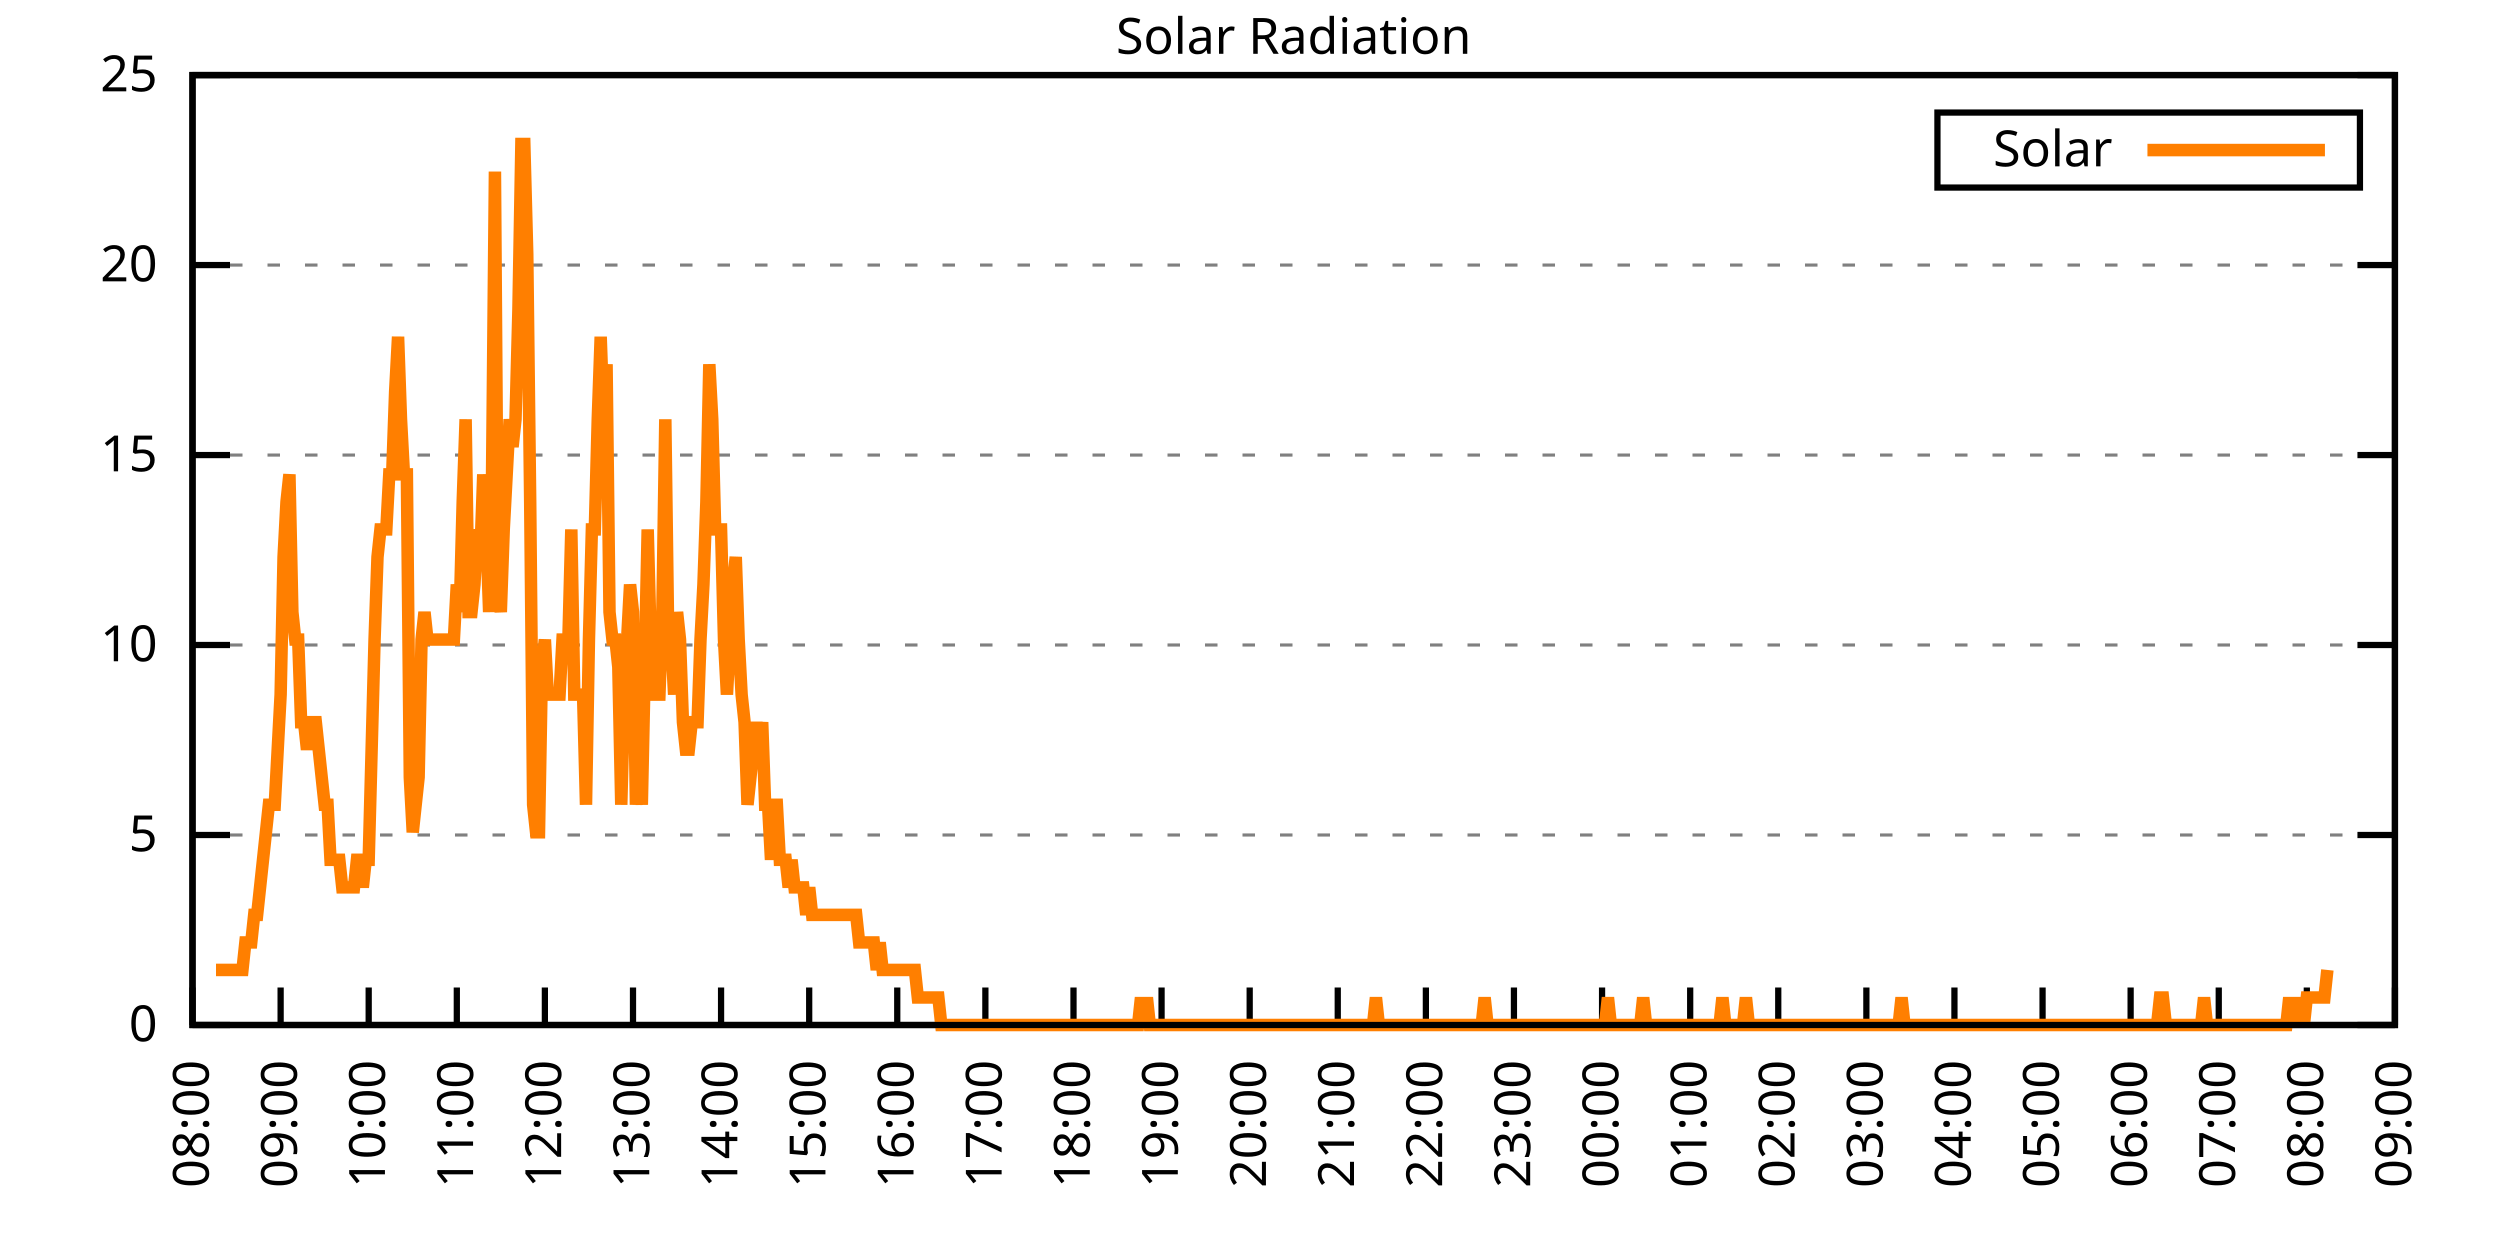
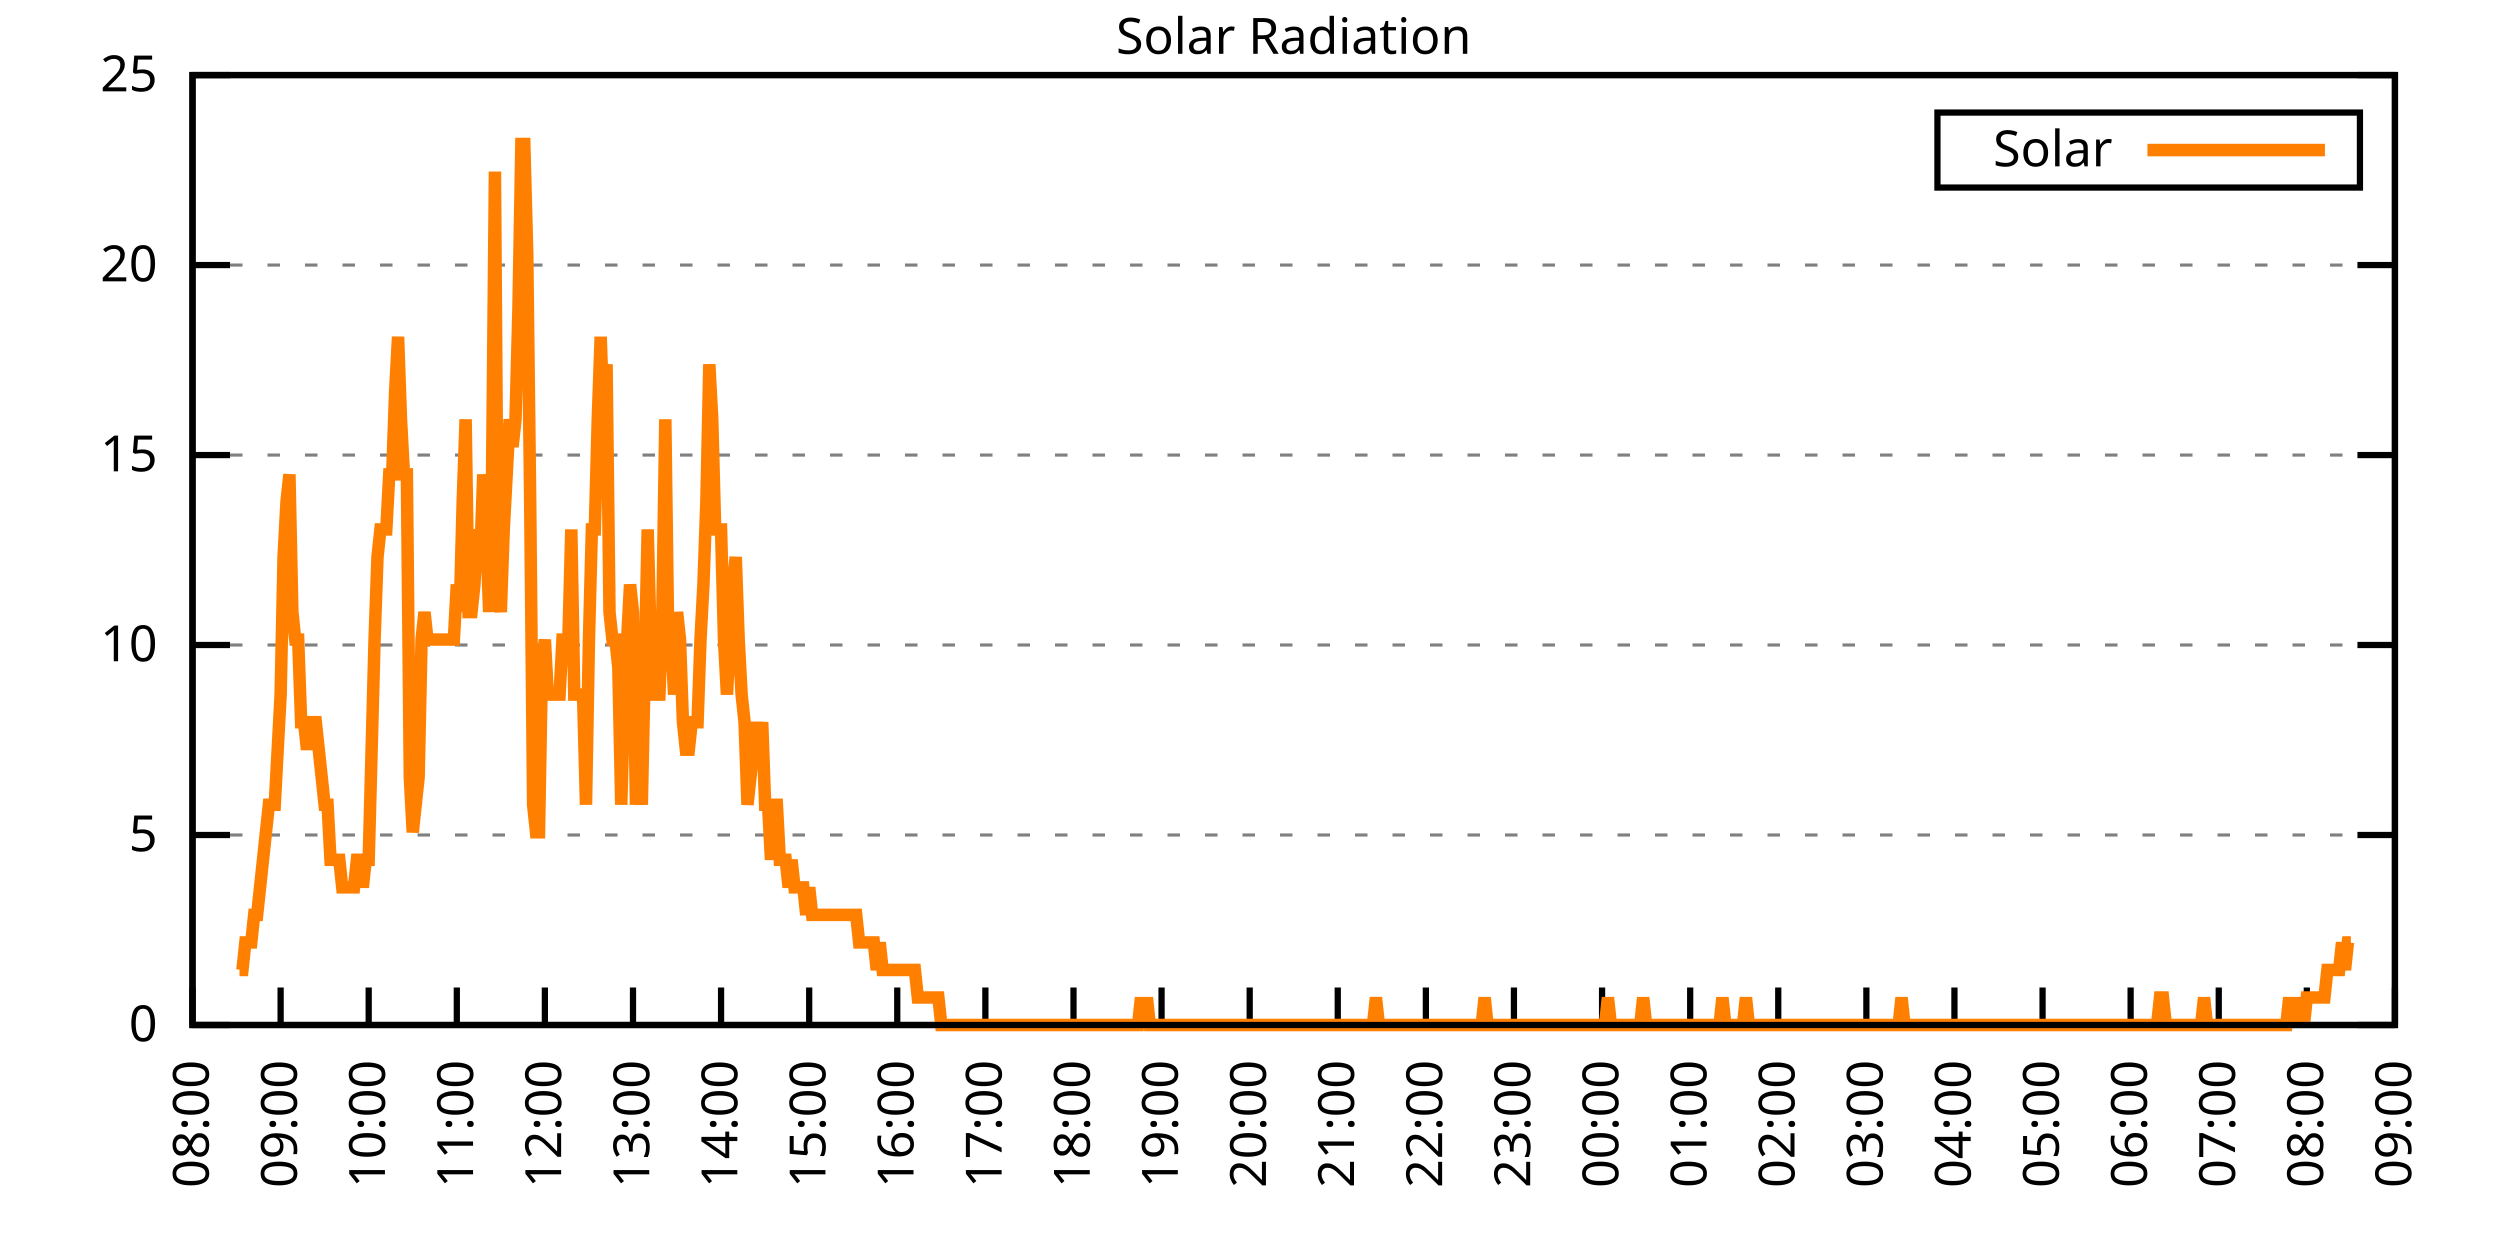
<svg xmlns="http://www.w3.org/2000/svg" xmlns:xlink="http://www.w3.org/1999/xlink" width="400" height="200" viewBox="0 0 400 200">
  <g id="gnuplot_canvas">
    <rect x="0" y="0" width="400" height="200" fill="none" />
    <defs>
      <circle id="gpDot" r="0.5" stroke-width="0.5" stroke="currentColor" />
      <path id="gpPt0" stroke-width="0.333" stroke="currentColor" d="M-1,0 h2 M0,-1 v2" />
      <path id="gpPt1" stroke-width="0.333" stroke="currentColor" d="M-1,-1 L1,1 M1,-1 L-1,1" />
      <path id="gpPt2" stroke-width="0.333" stroke="currentColor" d="M-1,0 L1,0 M0,-1 L0,1 M-1,-1 L1,1 M-1,1 L1,-1" />
      <rect id="gpPt3" stroke-width="0.333" stroke="currentColor" x="-1" y="-1" width="2" height="2" />
      <rect id="gpPt4" stroke-width="0.333" stroke="currentColor" fill="currentColor" x="-1" y="-1" width="2" height="2" />
      <circle id="gpPt5" stroke-width="0.333" stroke="currentColor" cx="0" cy="0" r="1" />
      <use xlink:href="#gpPt5" id="gpPt6" fill="currentColor" stroke="none" />
      <path id="gpPt7" stroke-width="0.333" stroke="currentColor" d="M0,-1.33 L-1.33,0.67 L1.33,0.67 z" />
      <use xlink:href="#gpPt7" id="gpPt8" fill="currentColor" stroke="none" />
      <use xlink:href="#gpPt7" id="gpPt9" stroke="currentColor" transform="rotate(180)" />
      <use xlink:href="#gpPt9" id="gpPt10" fill="currentColor" stroke="none" />
      <use xlink:href="#gpPt3" id="gpPt11" stroke="currentColor" transform="rotate(45)" />
      <use xlink:href="#gpPt11" id="gpPt12" fill="currentColor" stroke="none" />
      <path id="gpPt13" stroke-width="0.333" stroke="currentColor" d="M0,1.330 L1.265,0.411 L0.782,-1.067 L-0.782,-1.076 L-1.265,0.411 z" />
      <use xlink:href="#gpPt13" id="gpPt14" fill="currentColor" stroke="none" />
      <filter id="textbox" filterUnits="objectBoundingBox" x="0" y="0" height="1" width="1">
        <feFlood flood-color="white" flood-opacity="1" result="bgnd" />
        <feComposite in="SourceGraphic" in2="bgnd" operator="atop" />
      </filter>
      <filter id="greybox" filterUnits="objectBoundingBox" x="0" y="0" height="1" width="1">
        <feFlood flood-color="lightgrey" flood-opacity="1" result="grey" />
        <feComposite in="SourceGraphic" in2="grey" operator="atop" />
      </filter>
    </defs>
    <g fill="none" color="white" stroke="currentColor" stroke-width="1.00" stroke-linecap="butt" stroke-linejoin="miter">
</g>
    <g fill="none" color="black" stroke="currentColor" stroke-width="1.00" stroke-linecap="butt" stroke-linejoin="miter">
      <g stroke="none" shape-rendering="crispEdges">
        <polygon fill="rgb(255, 255, 255)" points="30.80,164.00 383.18,164.00 383.18,12.02 30.80,12.02 " />
      </g>
    </g>
    <g fill="none" color="black" stroke="currentColor" stroke-width="1.00" stroke-linecap="butt" stroke-linejoin="miter">
</g>
    <g fill="none" color="black" stroke="black" stroke-width="0.50" stroke-linecap="butt" stroke-linejoin="miter">
</g>
    <g fill="none" color="gray" stroke="currentColor" stroke-width="0.50" stroke-linecap="butt" stroke-linejoin="miter">
      <path stroke="gray" stroke-dasharray="2,4" class="gridline" d="M30.80,164.00 L383.19,164.00  " />
    </g>
    <g fill="none" color="gray" stroke="gray" stroke-width="1.00" stroke-linecap="butt" stroke-linejoin="miter">
</g>
    <g fill="none" color="black" stroke="currentColor" stroke-width="1.00" stroke-linecap="butt" stroke-linejoin="miter">
      <path stroke="black" d="M30.80,164.00 L36.80,164.00 M383.19,164.00 L377.19,164.00  " />
      <g transform="translate(25.20,166.60)" stroke="none" fill="black" font-family="Sans" font-size="8.00" text-anchor="end">
        <text>
          <tspan font-family="Sans"> 0</tspan>
        </text>
      </g>
    </g>
    <g fill="none" color="black" stroke="currentColor" stroke-width="1.00" stroke-linecap="butt" stroke-linejoin="miter">
</g>
    <g fill="none" color="black" stroke="black" stroke-width="0.50" stroke-linecap="butt" stroke-linejoin="miter">
</g>
    <g fill="none" color="gray" stroke="currentColor" stroke-width="0.50" stroke-linecap="butt" stroke-linejoin="miter">
      <path stroke="gray" stroke-dasharray="2,4" class="gridline" d="M30.80,133.60 L383.19,133.60  " />
    </g>
    <g fill="none" color="gray" stroke="gray" stroke-width="1.00" stroke-linecap="butt" stroke-linejoin="miter">
</g>
    <g fill="none" color="black" stroke="currentColor" stroke-width="1.00" stroke-linecap="butt" stroke-linejoin="miter">
      <path stroke="black" d="M30.80,133.60 L36.80,133.60 M383.19,133.60 L377.19,133.60  " />
      <g transform="translate(25.20,136.20)" stroke="none" fill="black" font-family="Sans" font-size="8.00" text-anchor="end">
        <text>
          <tspan font-family="Sans"> 5</tspan>
        </text>
      </g>
    </g>
    <g fill="none" color="black" stroke="currentColor" stroke-width="1.00" stroke-linecap="butt" stroke-linejoin="miter">
</g>
    <g fill="none" color="black" stroke="black" stroke-width="0.50" stroke-linecap="butt" stroke-linejoin="miter">
</g>
    <g fill="none" color="gray" stroke="currentColor" stroke-width="0.50" stroke-linecap="butt" stroke-linejoin="miter">
      <path stroke="gray" stroke-dasharray="2,4" class="gridline" d="M30.80,103.20 L383.19,103.20  " />
    </g>
    <g fill="none" color="gray" stroke="gray" stroke-width="1.00" stroke-linecap="butt" stroke-linejoin="miter">
</g>
    <g fill="none" color="black" stroke="currentColor" stroke-width="1.00" stroke-linecap="butt" stroke-linejoin="miter">
      <path stroke="black" d="M30.80,103.20 L36.80,103.20 M383.19,103.20 L377.19,103.20  " />
      <g transform="translate(25.20,105.80)" stroke="none" fill="black" font-family="Sans" font-size="8.00" text-anchor="end">
        <text>
          <tspan font-family="Sans"> 10</tspan>
        </text>
      </g>
    </g>
    <g fill="none" color="black" stroke="currentColor" stroke-width="1.00" stroke-linecap="butt" stroke-linejoin="miter">
</g>
    <g fill="none" color="black" stroke="black" stroke-width="0.50" stroke-linecap="butt" stroke-linejoin="miter">
</g>
    <g fill="none" color="gray" stroke="currentColor" stroke-width="0.50" stroke-linecap="butt" stroke-linejoin="miter">
      <path stroke="gray" stroke-dasharray="2,4" class="gridline" d="M30.80,72.81 L383.19,72.81  " />
    </g>
    <g fill="none" color="gray" stroke="gray" stroke-width="1.00" stroke-linecap="butt" stroke-linejoin="miter">
</g>
    <g fill="none" color="black" stroke="currentColor" stroke-width="1.00" stroke-linecap="butt" stroke-linejoin="miter">
      <path stroke="black" d="M30.80,72.81 L36.80,72.81 M383.19,72.81 L377.19,72.81  " />
      <g transform="translate(25.20,75.41)" stroke="none" fill="black" font-family="Sans" font-size="8.00" text-anchor="end">
        <text>
          <tspan font-family="Sans"> 15</tspan>
        </text>
      </g>
    </g>
    <g fill="none" color="black" stroke="currentColor" stroke-width="1.00" stroke-linecap="butt" stroke-linejoin="miter">
</g>
    <g fill="none" color="black" stroke="black" stroke-width="0.50" stroke-linecap="butt" stroke-linejoin="miter">
</g>
    <g fill="none" color="gray" stroke="currentColor" stroke-width="0.50" stroke-linecap="butt" stroke-linejoin="miter">
      <path stroke="gray" stroke-dasharray="2,4" class="gridline" d="M30.80,42.41 L383.19,42.41  " />
    </g>
    <g fill="none" color="gray" stroke="gray" stroke-width="1.00" stroke-linecap="butt" stroke-linejoin="miter">
</g>
    <g fill="none" color="black" stroke="currentColor" stroke-width="1.00" stroke-linecap="butt" stroke-linejoin="miter">
      <path stroke="black" d="M30.80,42.41 L36.80,42.41 M383.19,42.41 L377.19,42.41  " />
      <g transform="translate(25.20,45.01)" stroke="none" fill="black" font-family="Sans" font-size="8.00" text-anchor="end">
        <text>
          <tspan font-family="Sans"> 20</tspan>
        </text>
      </g>
    </g>
    <g fill="none" color="black" stroke="currentColor" stroke-width="1.00" stroke-linecap="butt" stroke-linejoin="miter">
</g>
    <g fill="none" color="black" stroke="black" stroke-width="0.50" stroke-linecap="butt" stroke-linejoin="miter">
</g>
    <g fill="none" color="gray" stroke="currentColor" stroke-width="0.50" stroke-linecap="butt" stroke-linejoin="miter">
      <path stroke="gray" stroke-dasharray="2,4" class="gridline" d="M30.80,12.01 L383.19,12.01  " />
    </g>
    <g fill="none" color="gray" stroke="gray" stroke-width="1.00" stroke-linecap="butt" stroke-linejoin="miter">
</g>
    <g fill="none" color="black" stroke="currentColor" stroke-width="1.00" stroke-linecap="butt" stroke-linejoin="miter">
      <path stroke="black" d="M30.80,12.01 L36.80,12.01 M383.19,12.01 L377.19,12.01  " />
      <g transform="translate(25.20,14.61)" stroke="none" fill="black" font-family="Sans" font-size="8.00" text-anchor="end">
        <text>
          <tspan font-family="Sans"> 25</tspan>
        </text>
      </g>
    </g>
    <g fill="none" color="black" stroke="currentColor" stroke-width="1.00" stroke-linecap="butt" stroke-linejoin="miter">
      <path stroke="black" d="M30.80,164.00 L30.80,158.00  " />
      <g transform="translate(33.40,169.60) rotate(270.00)" stroke="none" fill="black" font-family="Sans" font-size="8.00" text-anchor="end">
        <text>
          <tspan font-family="Sans">08:00</tspan>
        </text>
      </g>
    </g>
    <g fill="none" color="black" stroke="currentColor" stroke-width="1.00" stroke-linecap="butt" stroke-linejoin="miter">
      <path stroke="black" d="M44.90,164.00 L44.90,158.00  " />
      <g transform="translate(47.50,169.60) rotate(270.00)" stroke="none" fill="black" font-family="Sans" font-size="8.00" text-anchor="end">
        <text>
          <tspan font-family="Sans">09:00</tspan>
        </text>
      </g>
    </g>
    <g fill="none" color="black" stroke="currentColor" stroke-width="1.00" stroke-linecap="butt" stroke-linejoin="miter">
      <path stroke="black" d="M58.99,164.00 L58.99,158.00  " />
      <g transform="translate(61.59,169.60) rotate(270.00)" stroke="none" fill="black" font-family="Sans" font-size="8.00" text-anchor="end">
        <text>
          <tspan font-family="Sans">10:00</tspan>
        </text>
      </g>
    </g>
    <g fill="none" color="black" stroke="currentColor" stroke-width="1.00" stroke-linecap="butt" stroke-linejoin="miter">
      <path stroke="black" d="M73.09,164.00 L73.09,158.00  " />
      <g transform="translate(75.69,169.60) rotate(270.00)" stroke="none" fill="black" font-family="Sans" font-size="8.00" text-anchor="end">
        <text>
          <tspan font-family="Sans">11:00</tspan>
        </text>
      </g>
    </g>
    <g fill="none" color="black" stroke="currentColor" stroke-width="1.00" stroke-linecap="butt" stroke-linejoin="miter">
      <path stroke="black" d="M87.18,164.00 L87.18,158.00  " />
      <g transform="translate(89.78,169.60) rotate(270.00)" stroke="none" fill="black" font-family="Sans" font-size="8.00" text-anchor="end">
        <text>
          <tspan font-family="Sans">12:00</tspan>
        </text>
      </g>
    </g>
    <g fill="none" color="black" stroke="currentColor" stroke-width="1.00" stroke-linecap="butt" stroke-linejoin="miter">
      <path stroke="black" d="M101.28,164.00 L101.28,158.00  " />
      <g transform="translate(103.88,169.60) rotate(270.00)" stroke="none" fill="black" font-family="Sans" font-size="8.00" text-anchor="end">
        <text>
          <tspan font-family="Sans">13:00</tspan>
        </text>
      </g>
    </g>
    <g fill="none" color="black" stroke="currentColor" stroke-width="1.00" stroke-linecap="butt" stroke-linejoin="miter">
      <path stroke="black" d="M115.37,164.00 L115.37,158.00  " />
      <g transform="translate(117.97,169.60) rotate(270.00)" stroke="none" fill="black" font-family="Sans" font-size="8.00" text-anchor="end">
        <text>
          <tspan font-family="Sans">14:00</tspan>
        </text>
      </g>
    </g>
    <g fill="none" color="black" stroke="currentColor" stroke-width="1.00" stroke-linecap="butt" stroke-linejoin="miter">
      <path stroke="black" d="M129.47,164.00 L129.47,158.00  " />
      <g transform="translate(132.07,169.60) rotate(270.00)" stroke="none" fill="black" font-family="Sans" font-size="8.00" text-anchor="end">
        <text>
          <tspan font-family="Sans">15:00</tspan>
        </text>
      </g>
    </g>
    <g fill="none" color="black" stroke="currentColor" stroke-width="1.00" stroke-linecap="butt" stroke-linejoin="miter">
      <path stroke="black" d="M143.56,164.00 L143.56,158.00  " />
      <g transform="translate(146.16,169.60) rotate(270.00)" stroke="none" fill="black" font-family="Sans" font-size="8.00" text-anchor="end">
        <text>
          <tspan font-family="Sans">16:00</tspan>
        </text>
      </g>
    </g>
    <g fill="none" color="black" stroke="currentColor" stroke-width="1.00" stroke-linecap="butt" stroke-linejoin="miter">
      <path stroke="black" d="M157.66,164.00 L157.66,158.00  " />
      <g transform="translate(160.26,169.60) rotate(270.00)" stroke="none" fill="black" font-family="Sans" font-size="8.00" text-anchor="end">
        <text>
          <tspan font-family="Sans">17:00</tspan>
        </text>
      </g>
    </g>
    <g fill="none" color="black" stroke="currentColor" stroke-width="1.00" stroke-linecap="butt" stroke-linejoin="miter">
      <path stroke="black" d="M171.76,164.00 L171.76,158.00  " />
      <g transform="translate(174.36,169.60) rotate(270.00)" stroke="none" fill="black" font-family="Sans" font-size="8.00" text-anchor="end">
        <text>
          <tspan font-family="Sans">18:00</tspan>
        </text>
      </g>
    </g>
    <g fill="none" color="black" stroke="currentColor" stroke-width="1.00" stroke-linecap="butt" stroke-linejoin="miter">
      <path stroke="black" d="M185.85,164.00 L185.85,158.00  " />
      <g transform="translate(188.45,169.60) rotate(270.00)" stroke="none" fill="black" font-family="Sans" font-size="8.00" text-anchor="end">
        <text>
          <tspan font-family="Sans">19:00</tspan>
        </text>
      </g>
    </g>
    <g fill="none" color="black" stroke="currentColor" stroke-width="1.00" stroke-linecap="butt" stroke-linejoin="miter">
      <path stroke="black" d="M199.95,164.00 L199.95,158.00  " />
      <g transform="translate(202.55,169.60) rotate(270.00)" stroke="none" fill="black" font-family="Sans" font-size="8.00" text-anchor="end">
        <text>
          <tspan font-family="Sans">20:00</tspan>
        </text>
      </g>
    </g>
    <g fill="none" color="black" stroke="currentColor" stroke-width="1.00" stroke-linecap="butt" stroke-linejoin="miter">
      <path stroke="black" d="M214.04,164.00 L214.04,158.00  " />
      <g transform="translate(216.64,169.60) rotate(270.00)" stroke="none" fill="black" font-family="Sans" font-size="8.00" text-anchor="end">
        <text>
          <tspan font-family="Sans">21:00</tspan>
        </text>
      </g>
    </g>
    <g fill="none" color="black" stroke="currentColor" stroke-width="1.00" stroke-linecap="butt" stroke-linejoin="miter">
      <path stroke="black" d="M228.14,164.00 L228.14,158.00  " />
      <g transform="translate(230.74,169.60) rotate(270.00)" stroke="none" fill="black" font-family="Sans" font-size="8.00" text-anchor="end">
        <text>
          <tspan font-family="Sans">22:00</tspan>
        </text>
      </g>
    </g>
    <g fill="none" color="black" stroke="currentColor" stroke-width="1.00" stroke-linecap="butt" stroke-linejoin="miter">
      <path stroke="black" d="M242.23,164.00 L242.23,158.00  " />
      <g transform="translate(244.83,169.60) rotate(270.00)" stroke="none" fill="black" font-family="Sans" font-size="8.00" text-anchor="end">
        <text>
          <tspan font-family="Sans">23:00</tspan>
        </text>
      </g>
    </g>
    <g fill="none" color="black" stroke="currentColor" stroke-width="1.00" stroke-linecap="butt" stroke-linejoin="miter">
      <path stroke="black" d="M256.33,164.00 L256.33,158.00  " />
      <g transform="translate(258.93,169.60) rotate(270.00)" stroke="none" fill="black" font-family="Sans" font-size="8.00" text-anchor="end">
        <text>
          <tspan font-family="Sans">00:00</tspan>
        </text>
      </g>
    </g>
    <g fill="none" color="black" stroke="currentColor" stroke-width="1.00" stroke-linecap="butt" stroke-linejoin="miter">
      <path stroke="black" d="M270.43,164.00 L270.43,158.00  " />
      <g transform="translate(273.03,169.60) rotate(270.00)" stroke="none" fill="black" font-family="Sans" font-size="8.00" text-anchor="end">
        <text>
          <tspan font-family="Sans">01:00</tspan>
        </text>
      </g>
    </g>
    <g fill="none" color="black" stroke="currentColor" stroke-width="1.00" stroke-linecap="butt" stroke-linejoin="miter">
      <path stroke="black" d="M284.52,164.00 L284.52,158.00  " />
      <g transform="translate(287.12,169.60) rotate(270.00)" stroke="none" fill="black" font-family="Sans" font-size="8.00" text-anchor="end">
        <text>
          <tspan font-family="Sans">02:00</tspan>
        </text>
      </g>
    </g>
    <g fill="none" color="black" stroke="currentColor" stroke-width="1.00" stroke-linecap="butt" stroke-linejoin="miter">
      <path stroke="black" d="M298.62,164.00 L298.62,158.00  " />
      <g transform="translate(301.22,169.60) rotate(270.00)" stroke="none" fill="black" font-family="Sans" font-size="8.00" text-anchor="end">
        <text>
          <tspan font-family="Sans">03:00</tspan>
        </text>
      </g>
    </g>
    <g fill="none" color="black" stroke="currentColor" stroke-width="1.00" stroke-linecap="butt" stroke-linejoin="miter">
      <path stroke="black" d="M312.71,164.00 L312.71,158.00  " />
      <g transform="translate(315.31,169.60) rotate(270.00)" stroke="none" fill="black" font-family="Sans" font-size="8.00" text-anchor="end">
        <text>
          <tspan font-family="Sans">04:00</tspan>
        </text>
      </g>
    </g>
    <g fill="none" color="black" stroke="currentColor" stroke-width="1.00" stroke-linecap="butt" stroke-linejoin="miter">
      <path stroke="black" d="M326.81,164.00 L326.81,158.00  " />
      <g transform="translate(329.41,169.60) rotate(270.00)" stroke="none" fill="black" font-family="Sans" font-size="8.00" text-anchor="end">
        <text>
          <tspan font-family="Sans">05:00</tspan>
        </text>
      </g>
    </g>
    <g fill="none" color="black" stroke="currentColor" stroke-width="1.00" stroke-linecap="butt" stroke-linejoin="miter">
      <path stroke="black" d="M340.90,164.00 L340.90,158.00  " />
      <g transform="translate(343.50,169.60) rotate(270.00)" stroke="none" fill="black" font-family="Sans" font-size="8.00" text-anchor="end">
        <text>
          <tspan font-family="Sans">06:00</tspan>
        </text>
      </g>
    </g>
    <g fill="none" color="black" stroke="currentColor" stroke-width="1.00" stroke-linecap="butt" stroke-linejoin="miter">
      <path stroke="black" d="M355.00,164.00 L355.00,158.00  " />
      <g transform="translate(357.60,169.60) rotate(270.00)" stroke="none" fill="black" font-family="Sans" font-size="8.00" text-anchor="end">
        <text>
          <tspan font-family="Sans">07:00</tspan>
        </text>
      </g>
    </g>
    <g fill="none" color="black" stroke="currentColor" stroke-width="1.00" stroke-linecap="butt" stroke-linejoin="miter">
      <path stroke="black" d="M369.09,164.00 L369.09,158.00  " />
      <g transform="translate(371.69,169.60) rotate(270.00)" stroke="none" fill="black" font-family="Sans" font-size="8.00" text-anchor="end">
        <text>
          <tspan font-family="Sans">08:00</tspan>
        </text>
      </g>
    </g>
    <g fill="none" color="black" stroke="currentColor" stroke-width="1.00" stroke-linecap="butt" stroke-linejoin="miter">
      <path stroke="black" d="M383.19,164.00 L383.19,158.00  " />
      <g transform="translate(385.79,169.60) rotate(270.00)" stroke="none" fill="black" font-family="Sans" font-size="8.00" text-anchor="end">
        <text>
          <tspan font-family="Sans">09:00</tspan>
        </text>
      </g>
    </g>
    <g fill="none" color="black" stroke="currentColor" stroke-width="1.00" stroke-linecap="butt" stroke-linejoin="miter">
</g>
    <g fill="none" color="black" stroke="currentColor" stroke-width="1.00" stroke-linecap="butt" stroke-linejoin="miter">
      <path stroke="black" d="M30.80,12.01 L30.80,164.00 L383.19,164.00 L383.19,12.01 L30.80,12.01 Z  " />
    </g>
    <g fill="none" color="black" stroke="currentColor" stroke-width="1.00" stroke-linecap="butt" stroke-linejoin="miter">
</g>
    <g fill="none" color="black" stroke="currentColor" stroke-width="1.00" stroke-linecap="butt" stroke-linejoin="miter">
      <path stroke="black" d="M309.99,30.01 L309.99,18.01 L377.59,18.01 L377.59,30.01 L309.99,30.01 Z  " />
    </g>
    <g id="Solar_Radiation_plot_1">
      <g fill="none" color="white" stroke="black" stroke-width="2.00" stroke-linecap="butt" stroke-linejoin="miter">
</g>
      <g fill="none" color="black" stroke="currentColor" stroke-width="2.00" stroke-linecap="butt" stroke-linejoin="miter">
        <g transform="translate(337.99,26.61)" stroke="none" fill="black" font-family="Sans" font-size="8.00" text-anchor="end">
          <text>
            <tspan font-family="Sans">Solar</tspan>
          </text>
        </g>
      </g>
      <g fill="none" color="black" stroke="currentColor" stroke-width="2.00" stroke-linecap="butt" stroke-linejoin="miter">
-         <path stroke="rgb(255, 127,   0)" d="M343.59,24.01 L371.99,24.01 M34.56,155.19 L35.03,155.19 L35.50,155.19 L35.97,155.19 L36.44,155.19 L36.91,155.19   L37.38,155.19 L37.85,155.19 L38.32,155.19 L38.79,155.19 L39.26,150.79 L39.73,150.79 L40.20,150.79 L40.67,146.38   L41.14,146.38 L41.61,141.98 L42.08,137.57 L42.55,133.17 L43.02,128.76 L43.49,128.76 L43.96,128.76 L44.43,119.95   L44.90,111.14 L45.37,89.12 L45.84,80.31 L46.31,75.90 L46.78,97.93 L47.24,102.33 L47.71,102.33 L48.18,115.55   L48.65,115.55 L49.12,119.95 L49.59,115.55 L50.06,115.55 L50.53,115.55 L51.00,119.95 L51.47,124.36 L51.94,128.76   L52.41,128.76 L52.88,137.57 L53.35,137.57 L53.82,137.57 L54.29,137.57 L54.76,141.98 L55.23,141.98 L55.70,141.98   L56.17,141.98 L56.64,141.98 L57.11,137.57 L57.58,137.57 L58.05,141.98 L58.52,137.57 L58.99,137.57 L59.46,119.95   L59.93,102.33 L60.40,89.12 L60.87,84.71 L61.34,84.71 L61.81,84.71 L62.28,75.90 L62.75,75.90 L63.22,62.69   L63.69,53.88 L64.16,67.09 L64.63,75.90 L65.10,75.90 L65.57,124.36 L66.04,133.17 L66.51,128.76 L66.98,124.36   L67.45,102.33 L67.92,97.93 L68.39,102.33 L68.86,102.33 L69.33,102.33 L69.80,102.33 L70.27,102.33 L70.74,102.33   L71.21,102.33 L71.68,102.33 L72.15,102.33 L72.62,102.33 L73.09,93.52 L73.56,97.93 L74.03,80.31 L74.50,67.09   L74.97,97.93 L75.44,97.93 L75.91,93.52 L76.38,84.71 L76.85,89.12 L77.32,75.90 L77.79,84.71 L78.26,97.93   L78.73,75.90 L79.19,27.45 L79.66,93.52 L80.13,97.93 L80.60,84.71 L81.07,75.90 L81.54,67.09 L82.01,71.50   L82.48,67.09 L82.95,49.47 L83.42,23.04 L83.89,23.04 L84.36,40.66 L84.83,80.31 L85.30,128.76 L85.77,133.17   L86.24,133.17 L86.71,106.74 L87.18,102.33 L87.65,111.14 L88.12,111.14 L88.59,111.14 L89.06,111.14 L89.53,111.14   L90.00,102.33 L90.47,102.33 L90.94,102.33 L91.41,84.71 L91.88,111.14 L92.35,111.14 L92.82,111.14 L93.29,111.14   L93.76,128.76 L94.23,102.33 L94.70,84.71 L95.17,84.71 L95.64,67.09 L96.11,53.88 L96.58,67.09 L97.05,58.28   L97.52,97.93 L97.99,102.33 L98.46,102.33 L98.93,106.74 L99.40,128.76 L99.87,111.14 L100.34,102.33 L100.81,93.52   L101.28,97.93 L101.75,128.76 L102.22,119.95 L102.69,128.76 L103.16,106.74 L103.63,84.71 L104.10,102.33 L104.57,111.14   L105.04,111.14 L105.51,111.14 L105.98,97.93 L106.45,67.09 L106.92,102.33 L107.39,102.33 L107.86,111.14 L108.33,97.93   L108.80,102.33 L109.27,115.55 L109.74,119.95 L110.21,119.95 L110.68,115.55 L111.14,115.55 L111.61,115.55 L112.08,102.33   L112.55,93.52 L113.02,80.31 L113.49,58.28 L113.96,67.09 L114.43,84.71 L114.90,84.71 L115.37,84.71 L115.84,102.33   L116.31,111.14 L116.78,102.33 L117.25,93.52 L117.72,89.12 L118.19,102.33 L118.66,111.14 L119.13,115.55 L119.60,128.76   L120.07,124.36 L120.54,119.95 L121.01,115.55 L121.48,119.95 L121.95,115.55 L122.42,128.76 L122.89,128.76 L123.36,137.57   L123.83,128.76 L124.30,128.76 L124.77,137.57 L125.24,137.57 L125.71,137.57 L126.18,141.98 L126.65,137.57 L127.12,141.98   L127.59,141.98 L128.06,141.98 L128.53,141.98 L129.00,146.38 L129.47,141.98 L129.94,146.38 L130.41,146.38 L130.88,146.38   L131.35,146.38 L131.82,146.38 L132.29,146.38 L132.76,146.38 L133.23,146.38 L133.70,146.38 L134.17,146.38 L134.64,146.38   L135.11,146.38 L135.58,146.38 L136.05,146.38 L136.52,146.38 L136.99,146.38 L137.46,150.79 L137.93,150.79 L138.40,150.79   L138.87,150.79 L139.34,150.79 L139.81,150.79 L140.28,155.19 L140.75,150.79 L141.22,155.19 L141.69,155.19 L142.16,155.19   L142.63,155.19 L143.09,155.19 L143.56,155.19 L144.03,155.19 L144.50,155.19 L144.97,155.19 L145.44,155.19 L145.91,155.19   L146.38,155.19 L146.85,159.60 L147.32,159.60 L147.79,159.60 L148.26,159.60 L148.73,159.60 L149.20,159.60 L149.67,159.60   L150.14,159.60 L150.61,164.00 L151.08,164.00 L151.55,164.00 L152.02,164.00 L152.49,164.00 L152.96,164.00 L153.43,164.00   L153.90,164.00 L154.37,164.00 L154.84,164.00 L155.31,164.00 L155.78,164.00 L156.25,164.00 L156.72,164.00 L157.19,164.00   L157.66,164.00 L158.13,164.00 L158.60,164.00 L159.07,164.00 L159.54,164.00 L160.01,164.00 L160.48,164.00 L160.95,164.00   L161.42,164.00 L161.89,164.00 L162.36,164.00 L162.83,164.00 L163.30,164.00 L163.77,164.00 L164.24,164.00 L164.71,164.00   L165.18,164.00 L165.65,164.00 L166.12,164.00 L166.59,164.00 L167.06,164.00 L167.53,164.00 L168.00,164.00 L168.47,164.00   L168.94,164.00 L169.41,164.00 L169.88,164.00 L170.35,164.00 L170.82,164.00 L171.29,164.00 L171.76,164.00 L172.23,164.00   L172.70,164.00 L173.17,164.00 L173.64,164.00 L174.11,164.00 L174.58,164.00 L175.04,164.00 L175.51,164.00 L175.98,164.00   L176.45,164.00 L176.92,164.00 L177.39,164.00 L177.86,164.00 L178.33,164.00 L178.80,164.00 L179.27,164.00 L179.74,164.00   L180.21,164.00 L180.68,164.00 L181.15,164.00 L181.62,164.00 L182.09,164.00 L182.56,159.60 L183.03,164.00 L183.50,159.60   L183.97,164.00 L184.44,164.00 L184.91,164.00 L185.38,164.00 L185.85,164.00 L186.32,164.00 L186.79,164.00 L187.26,164.00   L187.73,164.00 L188.20,164.00 L188.67,164.00 L189.14,164.00 L189.61,164.00 L190.08,164.00 L190.55,164.00 L191.02,164.00   L191.49,164.00 L191.96,164.00 L192.43,164.00 L192.90,164.00 L193.37,164.00 L193.84,164.00 L194.31,164.00 L194.78,164.00   L195.25,164.00 L195.72,164.00 L196.19,164.00 L196.66,164.00 L197.13,164.00 L197.60,164.00 L198.07,164.00 L198.54,164.00   L199.01,164.00 L199.48,164.00 L199.95,164.00 L200.42,164.00 L200.89,164.00 L201.36,164.00 L201.83,164.00 L202.30,164.00   L202.77,164.00 L203.24,164.00 L203.71,164.00 L204.18,164.00 L204.65,164.00 L205.12,164.00 L205.59,164.00 L206.06,164.00   L206.53,164.00 L207.00,164.00 L207.46,164.00 L207.93,164.00 L208.40,164.00 L208.87,164.00 L209.34,164.00 L209.81,164.00   L210.28,164.00 L210.75,164.00 L211.22,164.00 L211.69,164.00 L212.16,164.00 L212.63,164.00 L213.10,164.00 L213.57,164.00   L214.04,164.00 L214.51,164.00 L214.98,164.00 L215.45,164.00 L215.92,164.00 L216.39,164.00 L216.86,164.00 L217.33,164.00   L217.80,164.00 L218.27,164.00 L218.74,164.00 L219.21,164.00 L219.68,164.00 L220.15,159.60 L220.62,164.00 L221.09,164.00   L221.56,164.00 L222.03,164.00 L222.50,164.00 L222.97,164.00 L223.44,164.00 L223.91,164.00 L224.38,164.00 L224.85,164.00   L225.32,164.00 L225.79,164.00 L226.26,164.00 L226.73,164.00 L227.20,164.00 L227.67,164.00 L228.14,164.00 L228.61,164.00   L229.08,164.00 L229.55,164.00 L230.02,164.00 L230.49,164.00 L230.96,164.00 L231.43,164.00 L231.90,164.00 L232.37,164.00   L232.84,164.00 L233.31,164.00 L233.78,164.00 L234.25,164.00 L234.72,164.00 L235.19,164.00 L235.66,164.00 L236.13,164.00   L236.60,164.00 L237.07,164.00 L237.54,159.60 L238.01,164.00 L238.48,164.00 L238.95,164.00 L239.41,164.00 L239.88,164.00   L240.35,164.00 L240.82,164.00 L241.29,164.00 L241.76,164.00 L242.23,164.00 L242.70,164.00 L243.17,164.00 L243.64,164.00   L244.11,164.00 L244.58,164.00 L245.05,164.00 L245.52,164.00 L245.99,164.00 L246.46,164.00 L246.93,164.00 L247.40,164.00   L247.87,164.00 L248.34,164.00 L248.81,164.00 L249.28,164.00 L249.75,164.00 L250.22,164.00 L250.69,164.00 L251.16,164.00   L251.63,164.00 L252.10,164.00 L252.57,164.00 L253.04,164.00 L253.51,164.00 L253.98,164.00 L254.45,164.00 L254.92,164.00   L255.39,164.00 L255.86,164.00 L256.33,164.00 L256.80,164.00 L257.27,159.60 L257.74,164.00 L258.21,164.00 L258.68,164.00   L259.15,164.00 L259.62,164.00 L260.09,164.00 L260.56,164.00 L261.03,164.00 L261.50,164.00 L261.97,164.00 L262.44,164.00   L262.91,159.60 L263.38,164.00 L263.85,164.00 L264.32,164.00 L264.79,164.00 L265.26,164.00 L265.73,164.00 L266.20,164.00   L266.67,164.00 L267.14,164.00 L267.61,164.00 L268.08,164.00 L268.55,164.00 L269.02,164.00 L269.49,164.00 L269.96,164.00   L270.43,164.00 L270.90,164.00 L271.36,164.00 L271.83,164.00 L272.30,164.00 L272.77,164.00 L273.24,164.00 L273.71,164.00   L274.18,164.00 L274.65,164.00 L275.12,164.00 L275.59,159.60 L276.06,164.00 L276.53,164.00 L277.00,164.00 L277.47,164.00   L277.94,164.00 L278.41,164.00 L278.88,164.00 L279.35,159.60 L279.82,164.00 L280.29,164.00 L280.76,164.00 L281.23,164.00   L281.70,164.00 L282.17,164.00 L282.64,164.00 L283.11,164.00 L283.58,164.00 L284.05,164.00 L284.52,164.00 L284.99,164.00   L285.46,164.00 L285.93,164.00 L286.40,164.00 L286.87,164.00 L287.34,164.00 L287.81,164.00 L288.28,164.00 L288.75,164.00   L289.22,164.00 L289.69,164.00 L290.16,164.00 L290.63,164.00 L291.10,164.00 L291.57,164.00 L292.04,164.00 L292.51,164.00   L292.98,164.00 L293.45,164.00 L293.92,164.00 L294.39,164.00 L294.86,164.00 L295.33,164.00 L295.80,164.00 L296.27,164.00   L296.74,164.00 L297.21,164.00 L297.68,164.00 L298.15,164.00 L298.62,164.00 L299.09,164.00 L299.56,164.00 L300.03,164.00   L300.50,164.00 L300.97,164.00 L301.44,164.00 L301.91,164.00 L302.38,164.00 L302.85,164.00 L303.31,164.00 L303.78,164.00   L304.25,159.60 L304.72,164.00 L305.19,164.00 L305.66,164.00 L306.13,164.00 L306.60,164.00 L307.07,164.00 L307.54,164.00   L308.01,164.00 L308.48,164.00 L308.95,164.00 L309.42,164.00 L309.89,164.00 L310.36,164.00 L310.83,164.00 L311.30,164.00   L311.77,164.00 L312.24,164.00 L312.71,164.00 L313.18,164.00 L313.65,164.00 L314.12,164.00 L314.59,164.00 L315.06,164.00   L315.53,164.00 L316.00,164.00 L316.47,164.00 L316.94,164.00 L317.41,164.00 L317.88,164.00 L318.35,164.00 L318.82,164.00   L319.29,164.00 L319.76,164.00 L320.23,164.00 L320.70,164.00 L321.17,164.00 L321.64,164.00 L322.11,164.00 L322.58,164.00   L323.05,164.00 L323.52,164.00 L323.99,164.00 L324.46,164.00 L324.93,164.00 L325.40,164.00 L325.87,164.00 L326.34,164.00   L326.81,164.00 L327.28,164.00 L327.75,164.00 L328.22,164.00 L328.69,164.00 L329.16,164.00 L329.63,164.00 L330.10,164.00   L330.57,164.00 L331.04,164.00 L331.51,164.00 L331.98,164.00 L332.45,164.00 L332.92,164.00 L333.39,164.00 L333.86,164.00   L334.33,164.00 L334.80,164.00 L335.26,164.00 L335.73,164.00 L336.20,164.00 L336.67,164.00 L337.14,164.00 L337.61,164.00   L338.08,164.00 L338.55,164.00 L339.02,164.00 L339.49,164.00 L339.96,164.00 L340.43,164.00 L340.90,164.00 L341.37,164.00   L341.84,164.00 L342.31,164.00 L342.78,164.00 L343.25,164.00 L343.72,164.00 L344.19,164.00 L344.66,164.00 L345.13,164.00   L345.60,159.60 L346.07,159.60 L346.54,164.00 L347.01,164.00 L347.48,164.00 L347.95,164.00 L348.42,164.00 L348.89,164.00   L349.36,164.00 L349.83,164.00 L350.30,164.00 L350.77,164.00 L351.24,164.00 L351.71,164.00 L352.18,164.00 L352.65,159.60   L353.12,164.00 L353.59,164.00 L354.06,164.00 L354.53,164.00 L355.00,164.00 L355.47,164.00 L355.94,164.00 L356.41,164.00   L356.88,164.00 L357.35,164.00 L357.82,164.00 L358.29,164.00 L358.76,164.00 L359.23,164.00 L359.70,164.00 L360.17,164.00   L360.64,164.00 L361.11,164.00 L361.58,164.00 L362.05,164.00 L362.52,164.00 L362.99,164.00 L363.46,164.00 L363.93,164.00   L364.40,164.00 L364.87,164.00 L365.34,164.00 L365.81,164.00 L366.28,159.60 L366.75,164.00 L367.21,159.60 L367.68,164.00   L368.15,159.60 L368.62,164.00 L369.09,159.60 L369.56,159.60 L370.03,159.60 L370.50,159.60 L370.97,159.60 L371.44,159.60   L371.91,159.60 L372.38,155.19  " />
+         <path stroke="rgb(255, 127,   0)" d="M343.59,24.01 L371.99,24.01 M38.32,155.19 L38.79,155.19 L39.26,150.79 L39.73,150.79 L40.20,150.79 L40.67,146.38   L41.14,146.38 L41.61,141.98 L42.08,137.57 L42.55,133.17 L43.02,128.76 L43.49,128.76 L43.96,128.76 L44.43,119.95   L44.90,111.14 L45.37,89.12 L45.84,80.31 L46.31,75.90 L46.78,97.93 L47.24,102.33 L47.71,102.33 L48.18,115.55   L48.65,115.55 L49.12,119.95 L49.59,115.55 L50.06,115.55 L50.53,115.55 L51.00,119.95 L51.47,124.36 L51.94,128.76   L52.41,128.76 L52.88,137.57 L53.35,137.57 L53.82,137.57 L54.29,137.57 L54.76,141.98 L55.23,141.98 L55.70,141.98   L56.17,141.98 L56.64,141.98 L57.11,137.57 L57.58,137.57 L58.05,141.98 L58.52,137.57 L58.99,137.57 L59.46,119.95   L59.93,102.33 L60.40,89.12 L60.87,84.71 L61.34,84.71 L61.81,84.71 L62.28,75.90 L62.75,75.90 L63.22,62.69   L63.69,53.88 L64.16,67.09 L64.63,75.90 L65.10,75.90 L65.57,124.36 L66.04,133.17 L66.51,128.76 L66.98,124.36   L67.45,102.33 L67.92,97.93 L68.39,102.33 L68.86,102.33 L69.33,102.33 L69.80,102.33 L70.27,102.33 L70.74,102.33   L71.21,102.33 L71.68,102.33 L72.15,102.33 L72.62,102.33 L73.09,93.52 L73.56,97.93 L74.03,80.31 L74.50,67.09   L74.97,97.93 L75.44,97.93 L75.91,93.52 L76.38,84.71 L76.85,89.12 L77.32,75.90 L77.79,84.71 L78.26,97.93   L78.73,75.90 L79.19,27.45 L79.66,93.52 L80.13,97.93 L80.60,84.71 L81.07,75.90 L81.54,67.09 L82.01,71.50   L82.48,67.09 L82.95,49.47 L83.42,23.04 L83.89,23.04 L84.36,40.66 L84.83,80.31 L85.30,128.76 L85.77,133.17   L86.24,133.17 L86.71,106.74 L87.18,102.33 L87.65,111.14 L88.12,111.14 L88.59,111.14 L89.06,111.14 L89.53,111.14   L90.00,102.33 L90.47,102.33 L90.94,102.33 L91.41,84.71 L91.88,111.14 L92.35,111.14 L92.82,111.14 L93.29,111.14   L93.76,128.76 L94.23,102.33 L94.70,84.71 L95.17,84.71 L95.64,67.09 L96.11,53.88 L96.58,67.09 L97.05,58.28   L97.52,97.93 L97.99,102.33 L98.46,102.33 L98.93,106.74 L99.40,128.76 L99.87,111.14 L100.34,102.33 L100.81,93.52   L101.28,97.93 L101.75,128.76 L102.22,119.95 L102.69,128.76 L103.16,106.74 L103.63,84.71 L104.10,102.33 L104.57,111.14   L105.04,111.14 L105.51,111.14 L105.98,97.93 L106.45,67.09 L106.92,102.33 L107.39,102.33 L107.86,111.14 L108.33,97.93   L108.80,102.33 L109.27,115.55 L109.74,119.95 L110.21,119.95 L110.68,115.55 L111.14,115.55 L111.61,115.55 L112.08,102.33   L112.55,93.52 L113.02,80.31 L113.49,58.28 L113.96,67.09 L114.43,84.71 L114.90,84.71 L115.37,84.71 L115.84,102.33   L116.31,111.14 L116.78,102.33 L117.25,93.52 L117.72,89.12 L118.19,102.33 L118.66,111.14 L119.13,115.55 L119.60,128.76   L120.07,124.36 L120.54,119.95 L121.01,115.55 L121.48,119.95 L121.95,115.55 L122.42,128.76 L122.89,128.76 L123.36,137.57   L123.83,128.76 L124.30,128.76 L124.77,137.57 L125.24,137.57 L125.71,137.57 L126.18,141.98 L126.65,137.57 L127.12,141.98   L127.59,141.98 L128.06,141.98 L128.53,141.98 L129.00,146.38 L129.47,141.98 L129.94,146.38 L130.41,146.38 L130.88,146.38   L131.35,146.38 L131.82,146.38 L132.29,146.38 L132.76,146.38 L133.23,146.38 L133.70,146.38 L134.17,146.38 L134.64,146.38   L135.11,146.38 L135.58,146.38 L136.05,146.38 L136.52,146.38 L136.99,146.38 L137.46,150.79 L137.93,150.79 L138.40,150.79   L138.87,150.79 L139.34,150.79 L139.81,150.79 L140.28,155.19 L140.75,150.79 L141.22,155.19 L141.69,155.19 L142.16,155.19   L142.63,155.19 L143.09,155.19 L143.56,155.19 L144.03,155.19 L144.50,155.19 L144.97,155.19 L145.44,155.19 L145.91,155.19   L146.38,155.19 L146.85,159.60 L147.32,159.60 L147.79,159.60 L148.26,159.60 L148.73,159.60 L149.20,159.60 L149.67,159.60   L150.14,159.60 L150.61,164.00 L151.08,164.00 L151.55,164.00 L152.02,164.00 L152.49,164.00 L152.96,164.00 L153.43,164.00   L153.90,164.00 L154.37,164.00 L154.84,164.00 L155.31,164.00 L155.78,164.00 L156.25,164.00 L156.72,164.00 L157.19,164.00   L157.66,164.00 L158.13,164.00 L158.60,164.00 L159.07,164.00 L159.54,164.00 L160.01,164.00 L160.48,164.00 L160.95,164.00   L161.42,164.00 L161.89,164.00 L162.36,164.00 L162.83,164.00 L163.30,164.00 L163.77,164.00 L164.24,164.00 L164.71,164.00   L165.18,164.00 L165.65,164.00 L166.12,164.00 L166.59,164.00 L167.06,164.00 L167.53,164.00 L168.00,164.00 L168.47,164.00   L168.94,164.00 L169.41,164.00 L169.88,164.00 L170.35,164.00 L170.82,164.00 L171.29,164.00 L171.76,164.00 L172.23,164.00   L172.70,164.00 L173.17,164.00 L173.64,164.00 L174.11,164.00 L174.58,164.00 L175.04,164.00 L175.51,164.00 L175.98,164.00   L176.45,164.00 L176.92,164.00 L177.39,164.00 L177.86,164.00 L178.33,164.00 L178.80,164.00 L179.27,164.00 L179.74,164.00   L180.21,164.00 L180.68,164.00 L181.15,164.00 L181.62,164.00 L182.09,164.00 L182.56,159.60 L183.03,164.00 L183.50,159.60   L183.97,164.00 L184.44,164.00 L184.91,164.00 L185.38,164.00 L185.85,164.00 L186.32,164.00 L186.79,164.00 L187.26,164.00   L187.73,164.00 L188.20,164.00 L188.67,164.00 L189.14,164.00 L189.61,164.00 L190.08,164.00 L190.55,164.00 L191.02,164.00   L191.49,164.00 L191.96,164.00 L192.43,164.00 L192.90,164.00 L193.37,164.00 L193.84,164.00 L194.31,164.00 L194.78,164.00   L195.25,164.00 L195.72,164.00 L196.19,164.00 L196.66,164.00 L197.13,164.00 L197.60,164.00 L198.07,164.00 L198.54,164.00   L199.01,164.00 L199.48,164.00 L199.95,164.00 L200.42,164.00 L200.89,164.00 L201.36,164.00 L201.83,164.00 L202.30,164.00   L202.77,164.00 L203.24,164.00 L203.71,164.00 L204.18,164.00 L204.65,164.00 L205.12,164.00 L205.59,164.00 L206.06,164.00   L206.53,164.00 L207.00,164.00 L207.46,164.00 L207.93,164.00 L208.40,164.00 L208.87,164.00 L209.34,164.00 L209.81,164.00   L210.28,164.00 L210.75,164.00 L211.22,164.00 L211.69,164.00 L212.16,164.00 L212.63,164.00 L213.10,164.00 L213.57,164.00   L214.04,164.00 L214.51,164.00 L214.98,164.00 L215.45,164.00 L215.92,164.00 L216.39,164.00 L216.86,164.00 L217.33,164.00   L217.80,164.00 L218.27,164.00 L218.74,164.00 L219.21,164.00 L219.68,164.00 L220.15,159.60 L220.62,164.00 L221.09,164.00   L221.56,164.00 L222.03,164.00 L222.50,164.00 L222.97,164.00 L223.44,164.00 L223.91,164.00 L224.38,164.00 L224.85,164.00   L225.32,164.00 L225.79,164.00 L226.26,164.00 L226.73,164.00 L227.20,164.00 L227.67,164.00 L228.14,164.00 L228.61,164.00   L229.08,164.00 L229.55,164.00 L230.02,164.00 L230.49,164.00 L230.96,164.00 L231.43,164.00 L231.90,164.00 L232.37,164.00   L232.84,164.00 L233.31,164.00 L233.78,164.00 L234.25,164.00 L234.72,164.00 L235.19,164.00 L235.66,164.00 L236.13,164.00   L236.60,164.00 L237.07,164.00 L237.54,159.60 L238.01,164.00 L238.48,164.00 L238.95,164.00 L239.41,164.00 L239.88,164.00   L240.35,164.00 L240.82,164.00 L241.29,164.00 L241.76,164.00 L242.23,164.00 L242.70,164.00 L243.17,164.00 L243.64,164.00   L244.11,164.00 L244.58,164.00 L245.05,164.00 L245.52,164.00 L245.99,164.00 L246.46,164.00 L246.93,164.00 L247.40,164.00   L247.87,164.00 L248.34,164.00 L248.81,164.00 L249.28,164.00 L249.75,164.00 L250.22,164.00 L250.69,164.00 L251.16,164.00   L251.63,164.00 L252.10,164.00 L252.57,164.00 L253.04,164.00 L253.51,164.00 L253.98,164.00 L254.45,164.00 L254.92,164.00   L255.39,164.00 L255.86,164.00 L256.33,164.00 L256.80,164.00 L257.27,159.60 L257.74,164.00 L258.21,164.00 L258.68,164.00   L259.15,164.00 L259.62,164.00 L260.09,164.00 L260.56,164.00 L261.03,164.00 L261.50,164.00 L261.97,164.00 L262.44,164.00   L262.91,159.60 L263.38,164.00 L263.85,164.00 L264.32,164.00 L264.79,164.00 L265.26,164.00 L265.73,164.00 L266.20,164.00   L266.67,164.00 L267.14,164.00 L267.61,164.00 L268.08,164.00 L268.55,164.00 L269.02,164.00 L269.49,164.00 L269.96,164.00   L270.43,164.00 L270.90,164.00 L271.36,164.00 L271.83,164.00 L272.30,164.00 L272.77,164.00 L273.24,164.00 L273.71,164.00   L274.18,164.00 L274.65,164.00 L275.12,164.00 L275.59,159.60 L276.06,164.00 L276.53,164.00 L277.00,164.00 L277.47,164.00   L277.94,164.00 L278.41,164.00 L278.88,164.00 L279.35,159.60 L279.82,164.00 L280.29,164.00 L280.76,164.00 L281.23,164.00   L281.70,164.00 L282.17,164.00 L282.64,164.00 L283.11,164.00 L283.58,164.00 L284.05,164.00 L284.52,164.00 L284.99,164.00   L285.46,164.00 L285.93,164.00 L286.40,164.00 L286.87,164.00 L287.34,164.00 L287.81,164.00 L288.28,164.00 L288.75,164.00   L289.22,164.00 L289.69,164.00 L290.16,164.00 L290.63,164.00 L291.10,164.00 L291.57,164.00 L292.04,164.00 L292.51,164.00   L292.98,164.00 L293.45,164.00 L293.92,164.00 L294.39,164.00 L294.86,164.00 L295.33,164.00 L295.80,164.00 L296.27,164.00   L296.74,164.00 L297.21,164.00 L297.68,164.00 L298.15,164.00 L298.62,164.00 L299.09,164.00 L299.56,164.00 L300.03,164.00   L300.50,164.00 L300.97,164.00 L301.44,164.00 L301.91,164.00 L302.38,164.00 L302.85,164.00 L303.31,164.00 L303.78,164.00   L304.25,159.60 L304.72,164.00 L305.19,164.00 L305.66,164.00 L306.13,164.00 L306.60,164.00 L307.07,164.00 L307.54,164.00   L308.01,164.00 L308.48,164.00 L308.95,164.00 L309.42,164.00 L309.89,164.00 L310.36,164.00 L310.83,164.00 L311.30,164.00   L311.77,164.00 L312.24,164.00 L312.71,164.00 L313.18,164.00 L313.65,164.00 L314.12,164.00 L314.59,164.00 L315.06,164.00   L315.53,164.00 L316.00,164.00 L316.47,164.00 L316.94,164.00 L317.41,164.00 L317.88,164.00 L318.35,164.00 L318.82,164.00   L319.29,164.00 L319.76,164.00 L320.23,164.00 L320.70,164.00 L321.17,164.00 L321.64,164.00 L322.11,164.00 L322.58,164.00   L323.05,164.00 L323.52,164.00 L323.99,164.00 L324.46,164.00 L324.93,164.00 L325.40,164.00 L325.87,164.00 L326.34,164.00   L326.81,164.00 L327.28,164.00 L327.75,164.00 L328.22,164.00 L328.69,164.00 L329.16,164.00 L329.63,164.00 L330.10,164.00   L330.57,164.00 L331.04,164.00 L331.51,164.00 L331.98,164.00 L332.45,164.00 L332.92,164.00 L333.39,164.00 L333.86,164.00   L334.33,164.00 L334.80,164.00 L335.26,164.00 L335.73,164.00 L336.20,164.00 L336.67,164.00 L337.14,164.00 L337.61,164.00   L338.08,164.00 L338.55,164.00 L339.02,164.00 L339.49,164.00 L339.96,164.00 L340.43,164.00 L340.90,164.00 L341.37,164.00   L341.84,164.00 L342.31,164.00 L342.78,164.00 L343.25,164.00 L343.72,164.00 L344.19,164.00 L344.66,164.00 L345.13,164.00   L345.60,159.60 L346.07,159.60 L346.54,164.00 L347.01,164.00 L347.48,164.00 L347.95,164.00 L348.42,164.00 L348.89,164.00   L349.36,164.00 L349.83,164.00 L350.30,164.00 L350.77,164.00 L351.24,164.00 L351.71,164.00 L352.18,164.00 L352.65,159.60   L353.12,164.00 L353.59,164.00 L354.06,164.00 L354.53,164.00 L355.00,164.00 L355.47,164.00 L355.94,164.00 L356.41,164.00   L356.88,164.00 L357.35,164.00 L357.82,164.00 L358.29,164.00 L358.76,164.00 L359.23,164.00 L359.70,164.00 L360.17,164.00   L360.64,164.00 L361.11,164.00 L361.58,164.00 L362.05,164.00 L362.52,164.00 L362.99,164.00 L363.46,164.00 L363.93,164.00   L364.40,164.00 L364.87,164.00 L365.34,164.00 L365.81,164.00 L366.28,159.60 L366.75,164.00 L367.21,159.60 L367.68,164.00   L368.15,159.60 L368.62,164.00 L369.09,159.60 L369.56,159.60 L370.03,159.60 L370.50,159.60 L370.97,159.60 L371.44,159.60   L371.91,159.60 L372.38,155.19 L372.85,155.19 L373.32,155.19 L373.79,155.19 L374.26,155.19 L374.73,150.79 L375.20,155.19   L375.67,150.79 L376.14,150.79  " />
      </g>
    </g>
    <g fill="none" color="black" stroke="currentColor" stroke-width="2.00" stroke-linecap="butt" stroke-linejoin="miter">
</g>
    <g fill="none" color="black" stroke="black" stroke-width="1.00" stroke-linecap="butt" stroke-linejoin="miter">
</g>
    <g fill="none" color="black" stroke="currentColor" stroke-width="1.00" stroke-linecap="butt" stroke-linejoin="miter">
      <path stroke="black" d="M30.80,12.01 L30.80,164.00 L383.19,164.00 L383.19,12.01 L30.80,12.01 Z  " />
      <g transform="translate(6.80,88.01) rotate(270.00)" stroke="none" fill="black" font-family="Sans" font-size="8.00" text-anchor="middle">
        <text />
      </g>
    </g>
    <g fill="none" color="black" stroke="currentColor" stroke-width="1.00" stroke-linecap="butt" stroke-linejoin="miter">
</g>
    <g fill="none" color="black" stroke="currentColor" stroke-width="1.00" stroke-linecap="butt" stroke-linejoin="miter">
      <g transform="translate(206.99,8.61)" stroke="none" fill="black" font-family="Sans" font-size="8.00" text-anchor="middle">
        <text>
          <tspan font-family="Sans">Solar Radiation</tspan>
        </text>
      </g>
    </g>
    <g fill="none" color="black" stroke="currentColor" stroke-width="1.00" stroke-linecap="butt" stroke-linejoin="miter">
</g>
  </g>
</svg>
